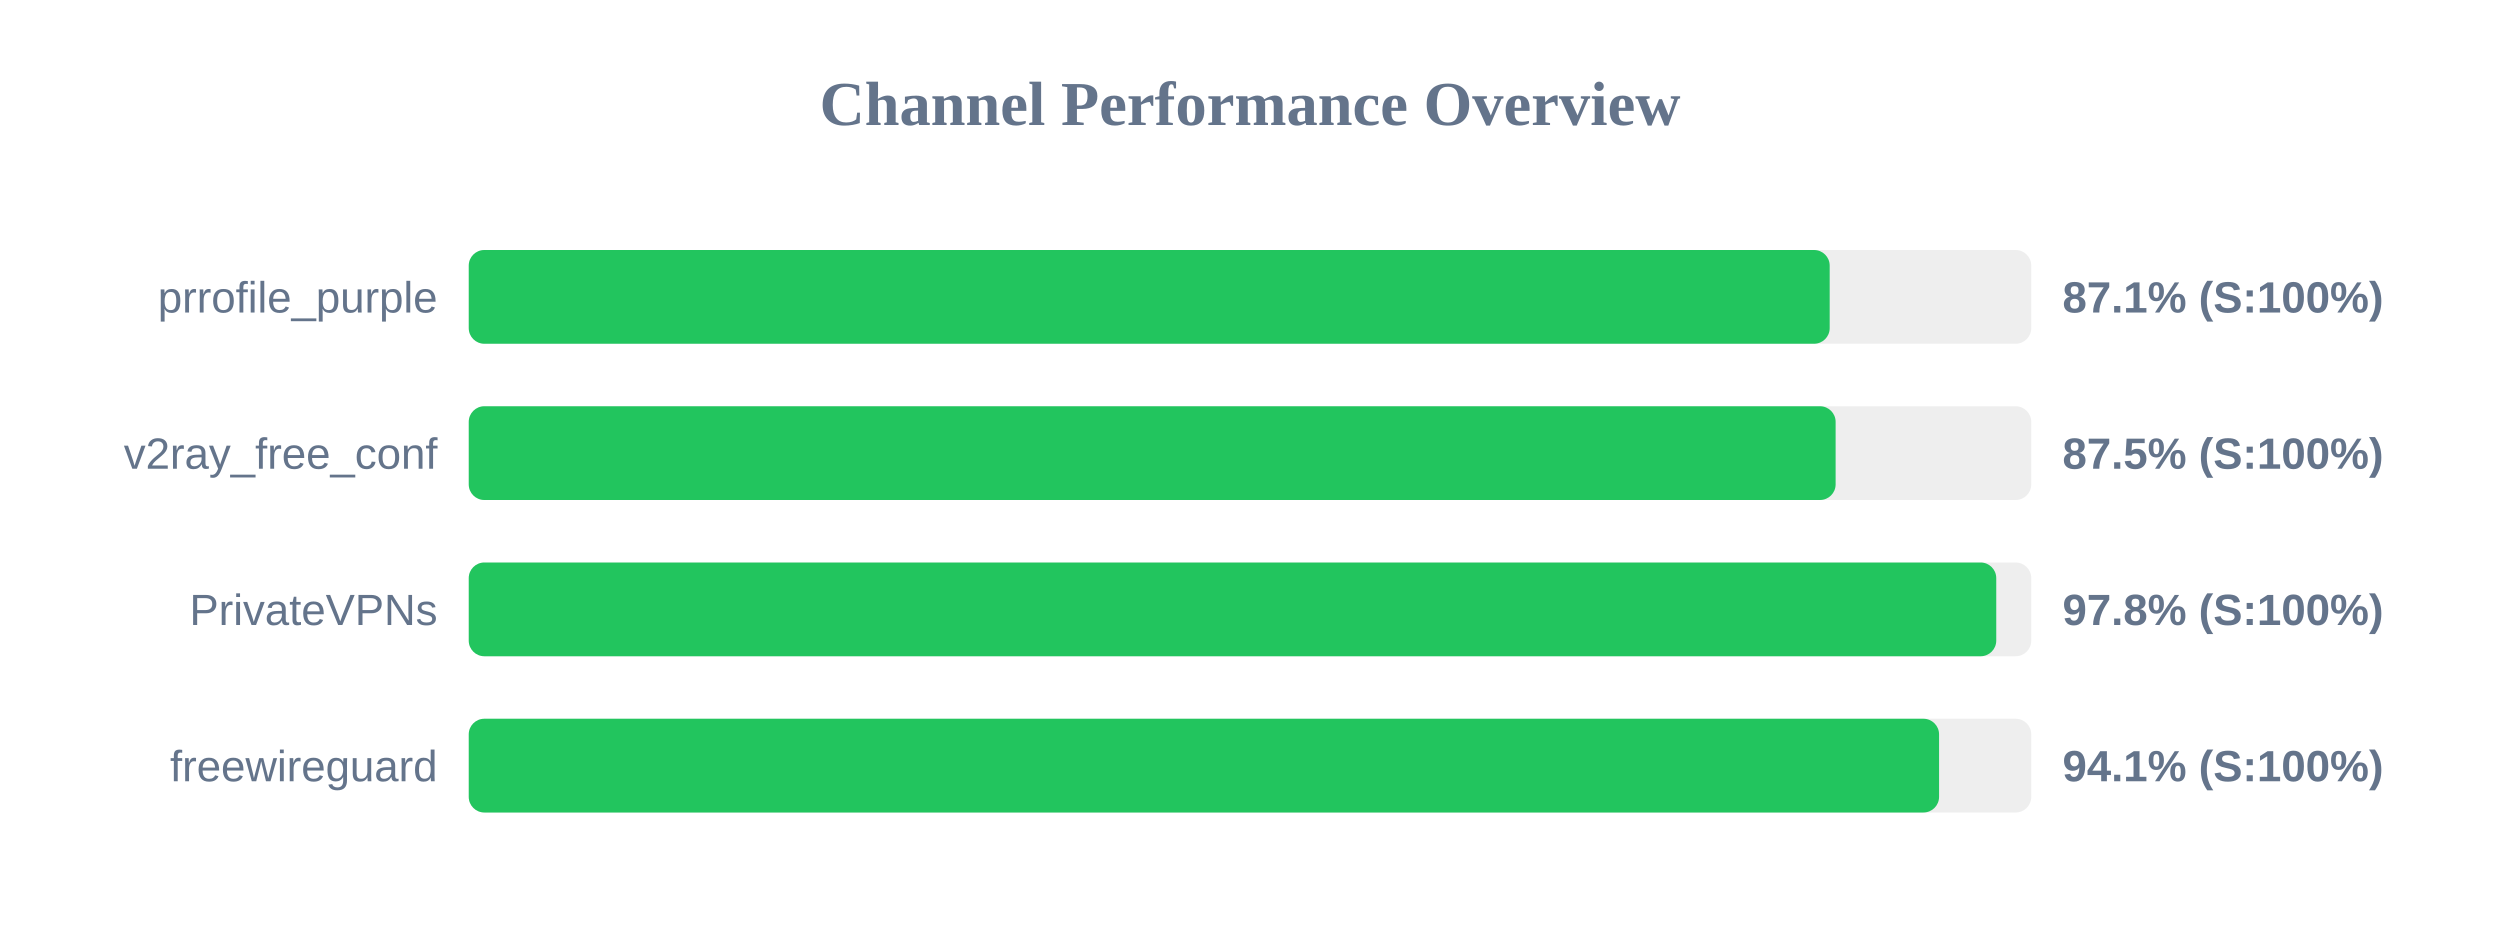
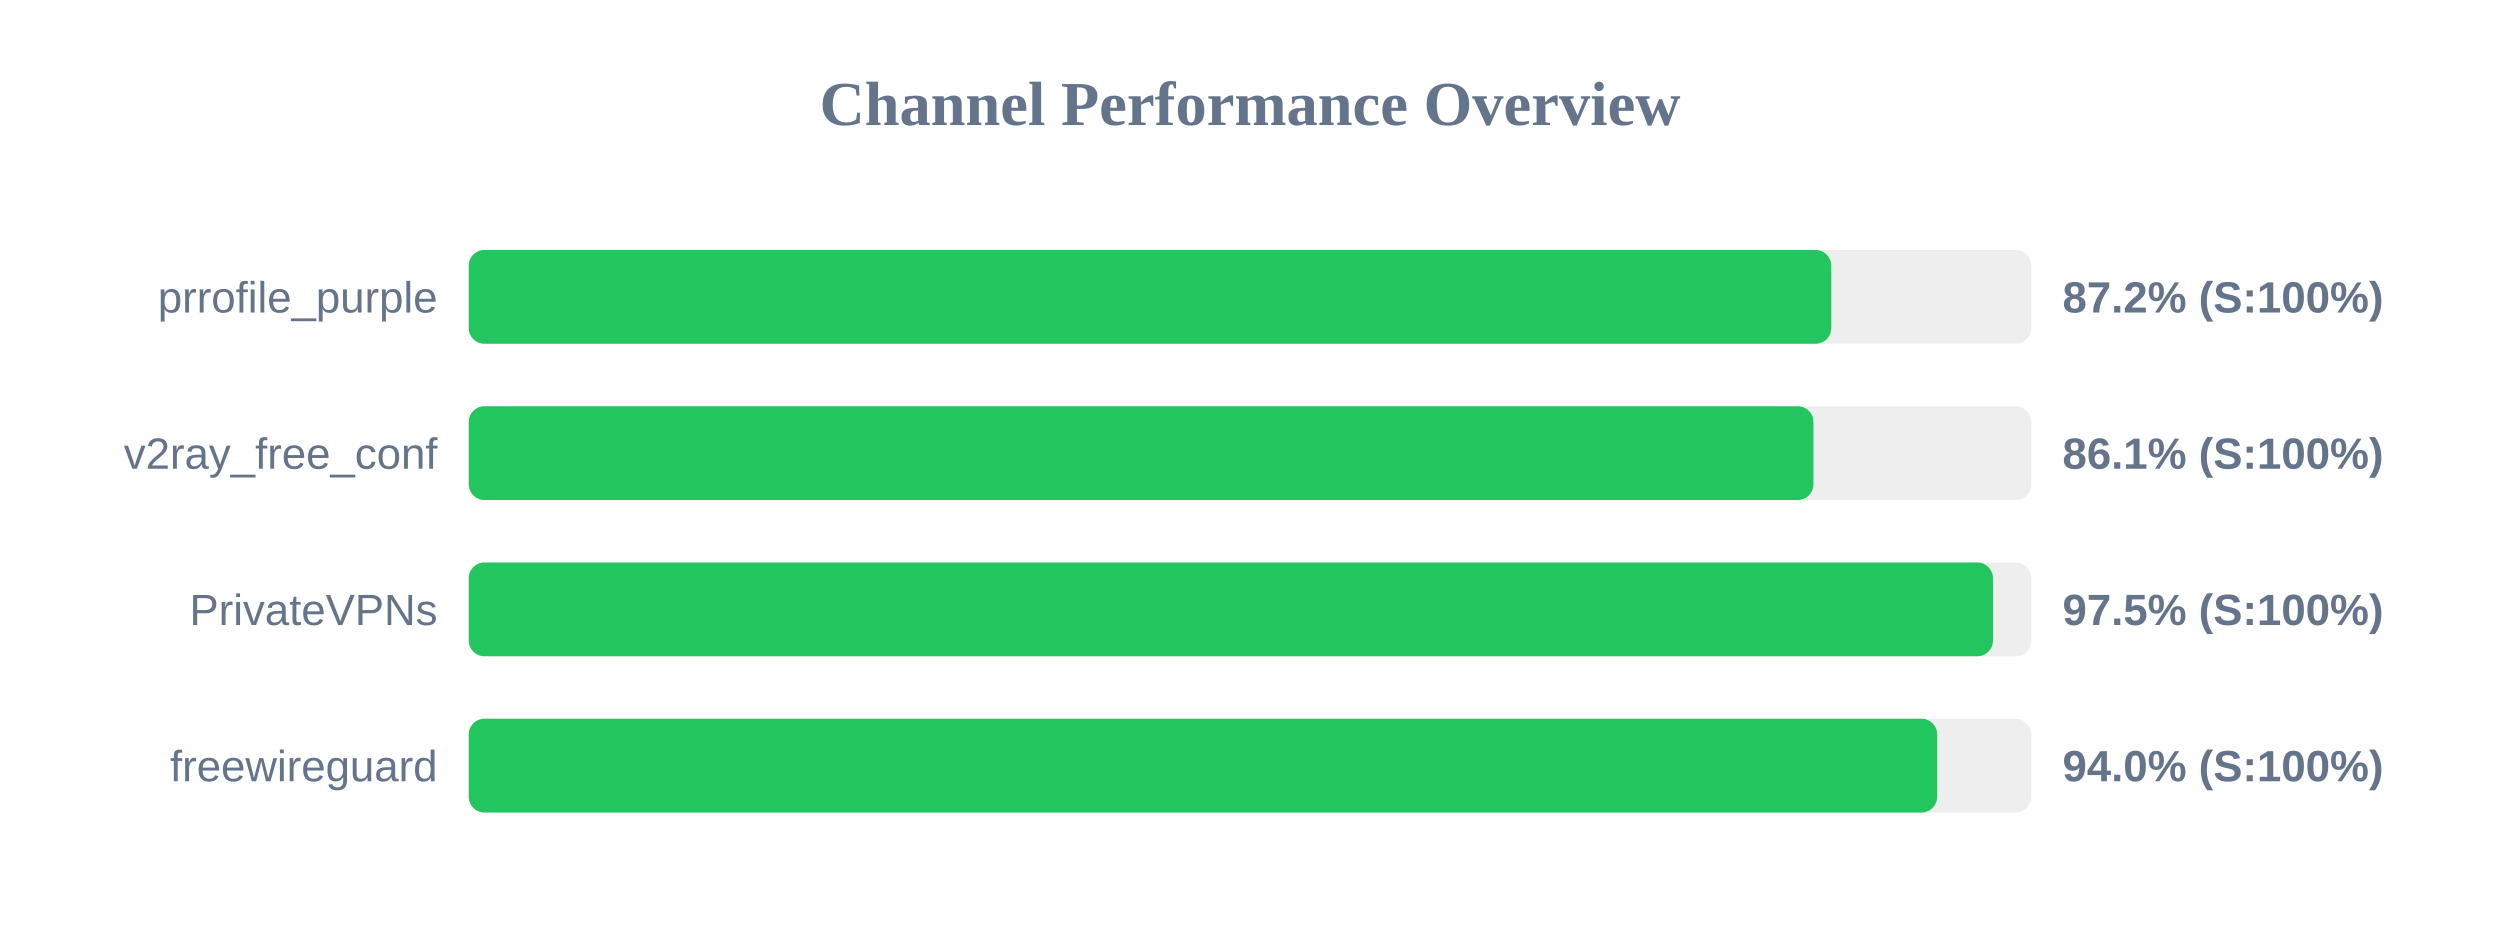
<svg xmlns="http://www.w3.org/2000/svg" width="800" height="300" version="1.1">
  <style>
        .row { font: 14px Arial; fill: #64748b; }
        .score { font: bold 14px Arial; fill: #64748b; }
    </style>
  <text x="400" y="40" text-anchor="middle" font-size="20px" font-weight="bold" fill="#64748b">Channel Performance Overview</text>
  <rect x="150" y="80" width="500" height="30" fill="#eee" rx="5" />
-   <rect x="150" y="80" width="435.5" height="30" fill="#22c55e" rx="5" />
+   <rect x="150" y="80" width="436.0" height="30" fill="#22c55e" rx="5" />
  <text x="140" y="100" text-anchor="end" class="row">prrofile_purple</text>
-   <text x="660" y="100" text-anchor="start" class="score">87.1% (S:100%)</text>
+   <text x="660" y="100" text-anchor="start" class="score">87.2% (S:100%)</text>
  <rect x="150" y="130" width="500" height="30" fill="#eee" rx="5" />
-   <rect x="150" y="130" width="437.4" height="30" fill="#22c55e" rx="5" />
+   <rect x="150" y="130" width="430.3" height="30" fill="#22c55e" rx="5" />
  <text x="140" y="150" text-anchor="end" class="row">v2ray_free_conf</text>
-   <text x="660" y="150" text-anchor="start" class="score">87.5% (S:100%)</text>
+   <text x="660" y="150" text-anchor="start" class="score">86.1% (S:100%)</text>
  <rect x="150" y="180" width="500" height="30" fill="#eee" rx="5" />
-   <rect x="150" y="180" width="488.8" height="30" fill="#22c55e" rx="5" />
+   <rect x="150" y="180" width="487.75" height="30" fill="#22c55e" rx="5" />
  <text x="140" y="200" text-anchor="end" class="row">PrivateVPNs</text>
-   <text x="660" y="200" text-anchor="start" class="score">97.8% (S:100%)</text>
+   <text x="660" y="200" text-anchor="start" class="score">97.5% (S:100%)</text>
  <rect x="150" y="230" width="500" height="30" fill="#eee" rx="5" />
-   <rect x="150" y="230" width="470.5" height="30" fill="#22c55e" rx="5" />
+   <rect x="150" y="230" width="469.9" height="30" fill="#22c55e" rx="5" />
  <text x="140" y="250" text-anchor="end" class="row">freewireguard</text>
-   <text x="660" y="250" text-anchor="start" class="score">94.1% (S:100%)</text>
+   <text x="660" y="250" text-anchor="start" class="score">94.0% (S:100%)</text>
</svg>
